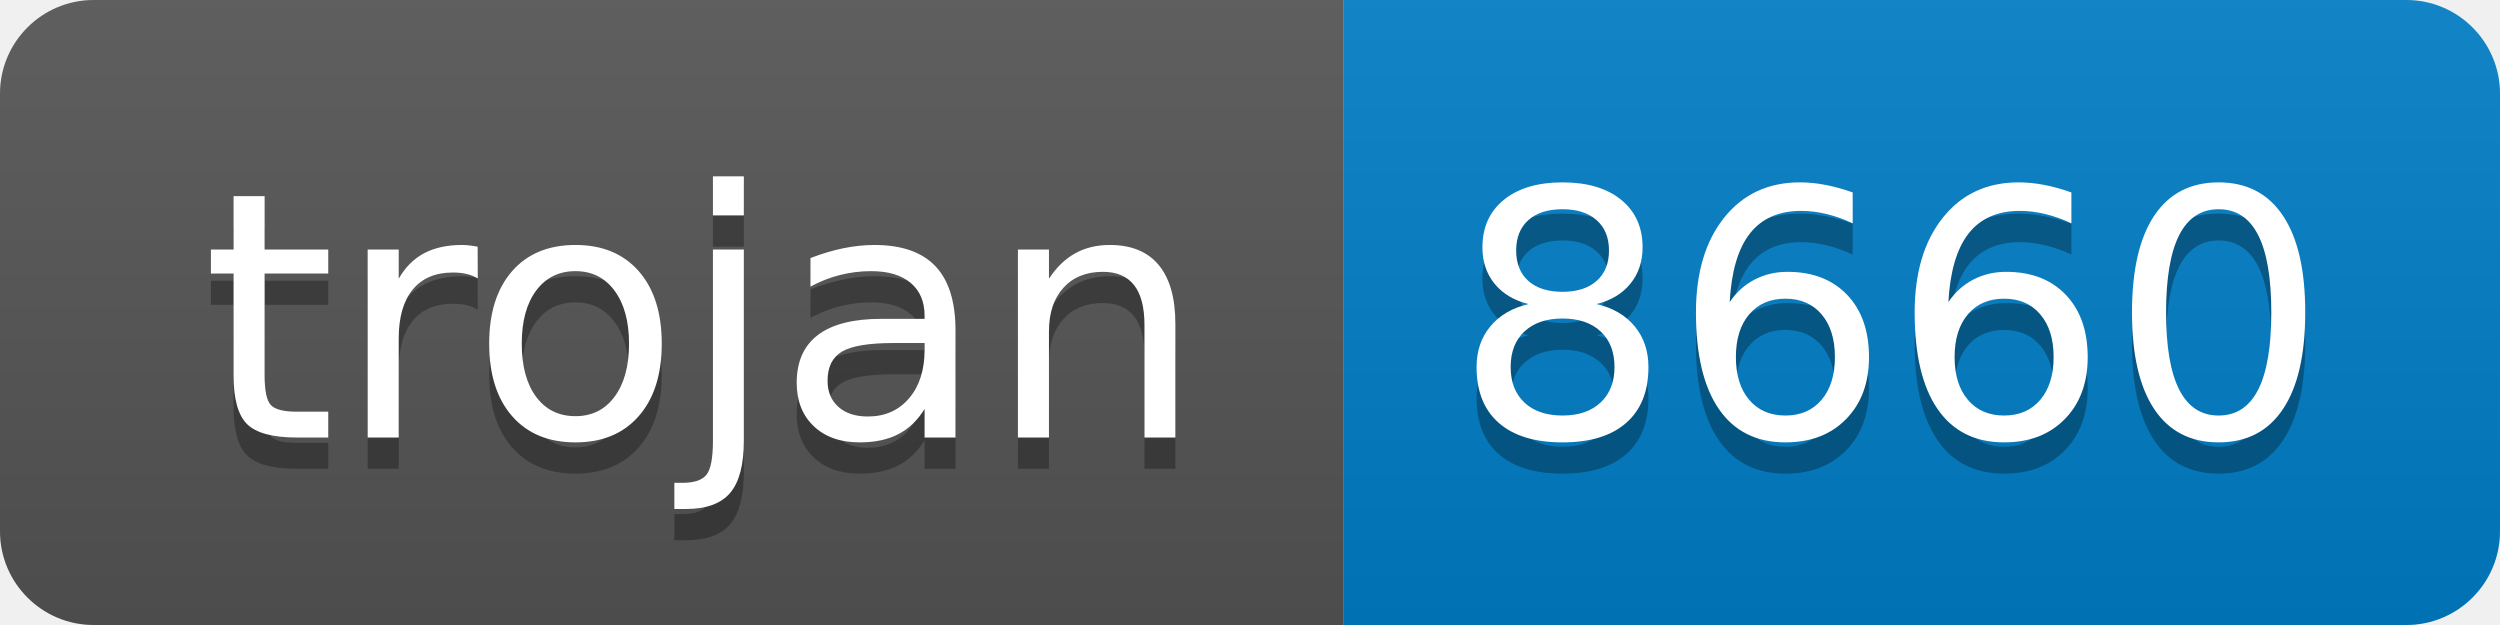
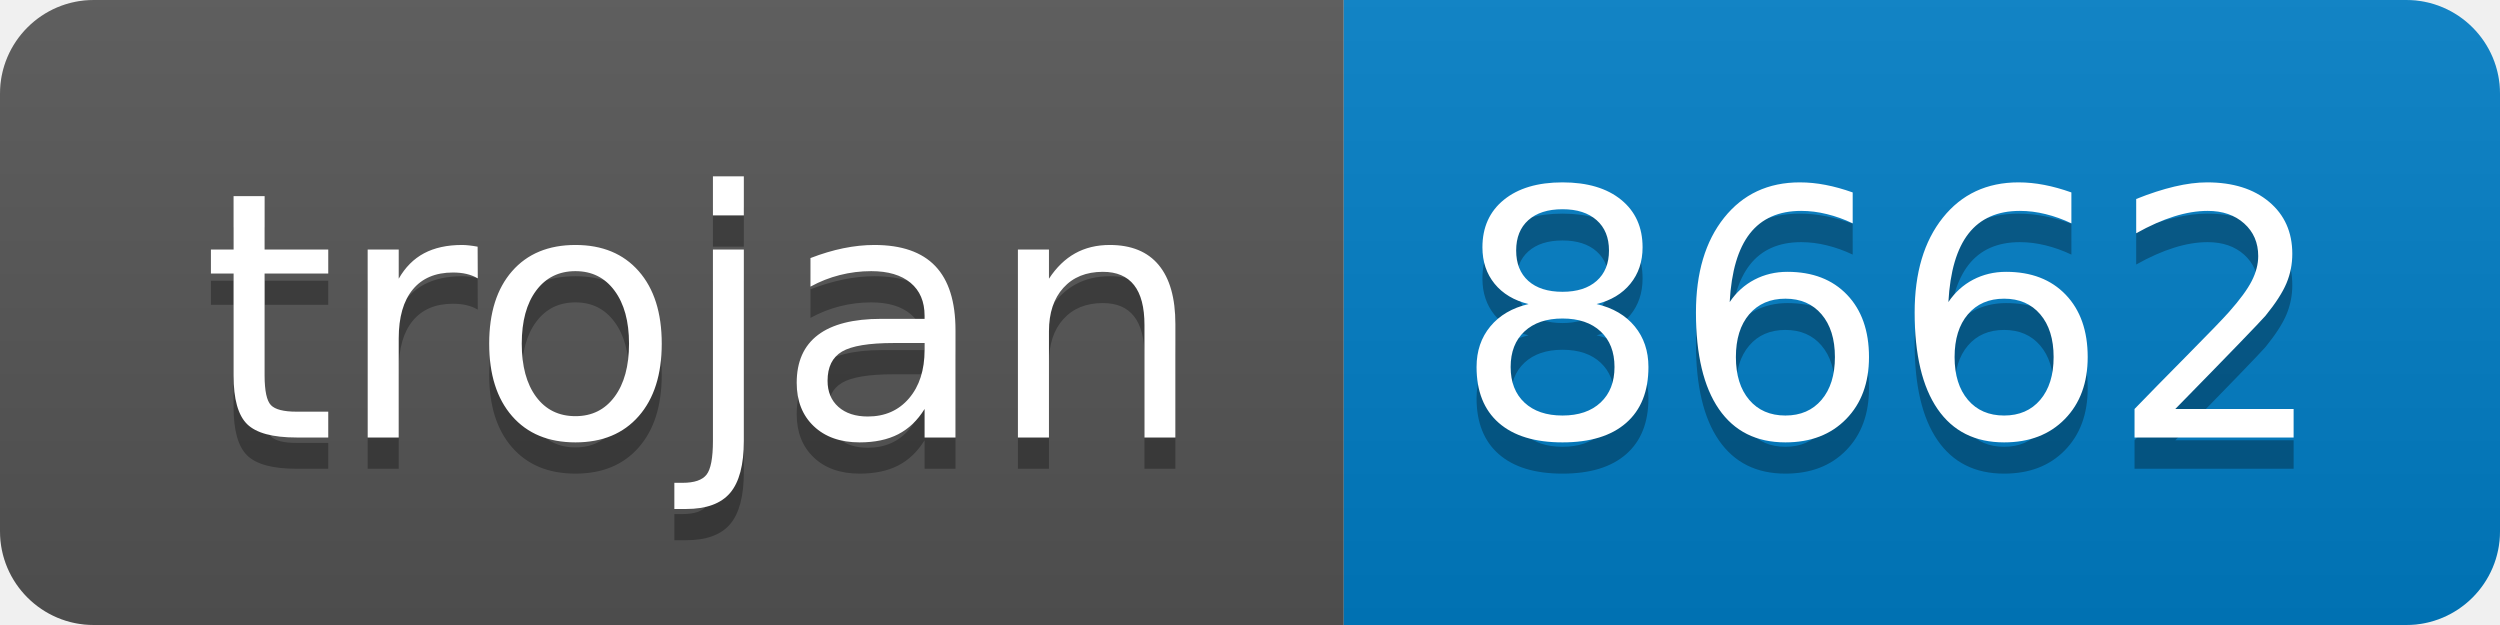
- <svg xmlns="http://www.w3.org/2000/svg" width="80" height="20" role="img" aria-label="trojan: 8660">
+ <svg xmlns="http://www.w3.org/2000/svg" width="80" height="20" role="img" aria-label="trojan: 8662">
  <linearGradient id="s" x2="0" y2="100%">
    <stop offset="0" stop-color="#bbb" stop-opacity=".1" />
    <stop offset="1" stop-opacity=".1" />
  </linearGradient>
  <clipPath id="r">
    <rect width="80" height="20" rx="3" fill="#fff" />
  </clipPath>
  <g clip-path="url(#r)">
    <rect width="43" height="20" fill="#555" />
    <rect x="43" width="37" height="20" fill="#007ec6" />
    <rect width="80" height="20" fill="url(#s)" />
  </g>
  <g fill="#fff" text-anchor="middle" font-family="Verdana,Geneva,DejaVu Sans,sans-serif" text-rendering="geometricPrecision" font-size="110">
    <text aria-hidden="true" x="225" y="150" fill="#010101" fill-opacity=".3" transform="scale(.1)" textLength="330">trojan</text>
    <text x="225" y="140" transform="scale(.1)" fill="#fff" textLength="330">trojan</text>
-     <text aria-hidden="true" x="605" y="150" fill="#010101" fill-opacity=".3" transform="scale(.1)" textLength="270">8660</text>
-     <text x="605" y="140" transform="scale(.1)" fill="#fff" textLength="270">8660</text>
+     <text aria-hidden="true" x="605" y="150" fill="#010101" fill-opacity=".3" transform="scale(.1)" textLength="270">8662</text>
+     <text x="605" y="140" transform="scale(.1)" fill="#fff" textLength="270">8662</text>
  </g>
</svg>
